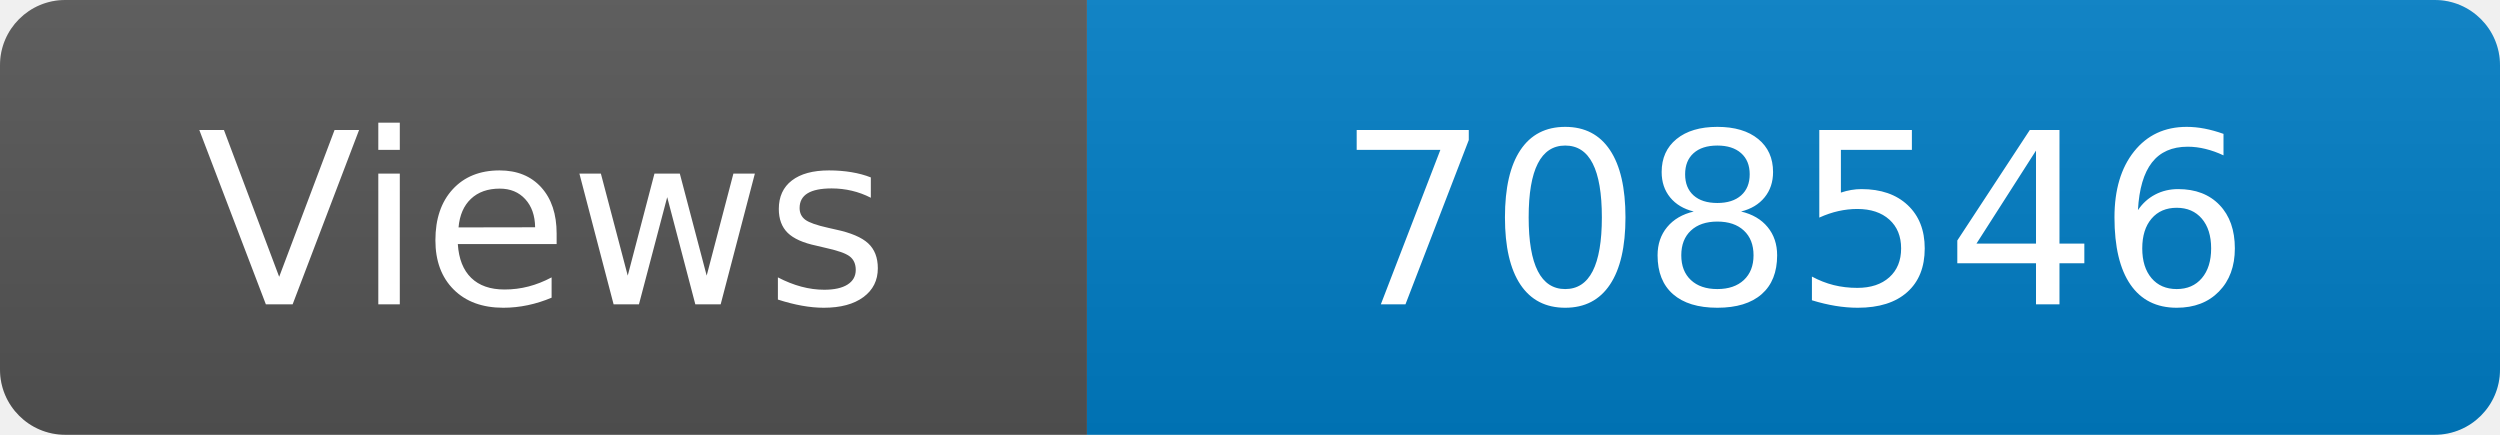
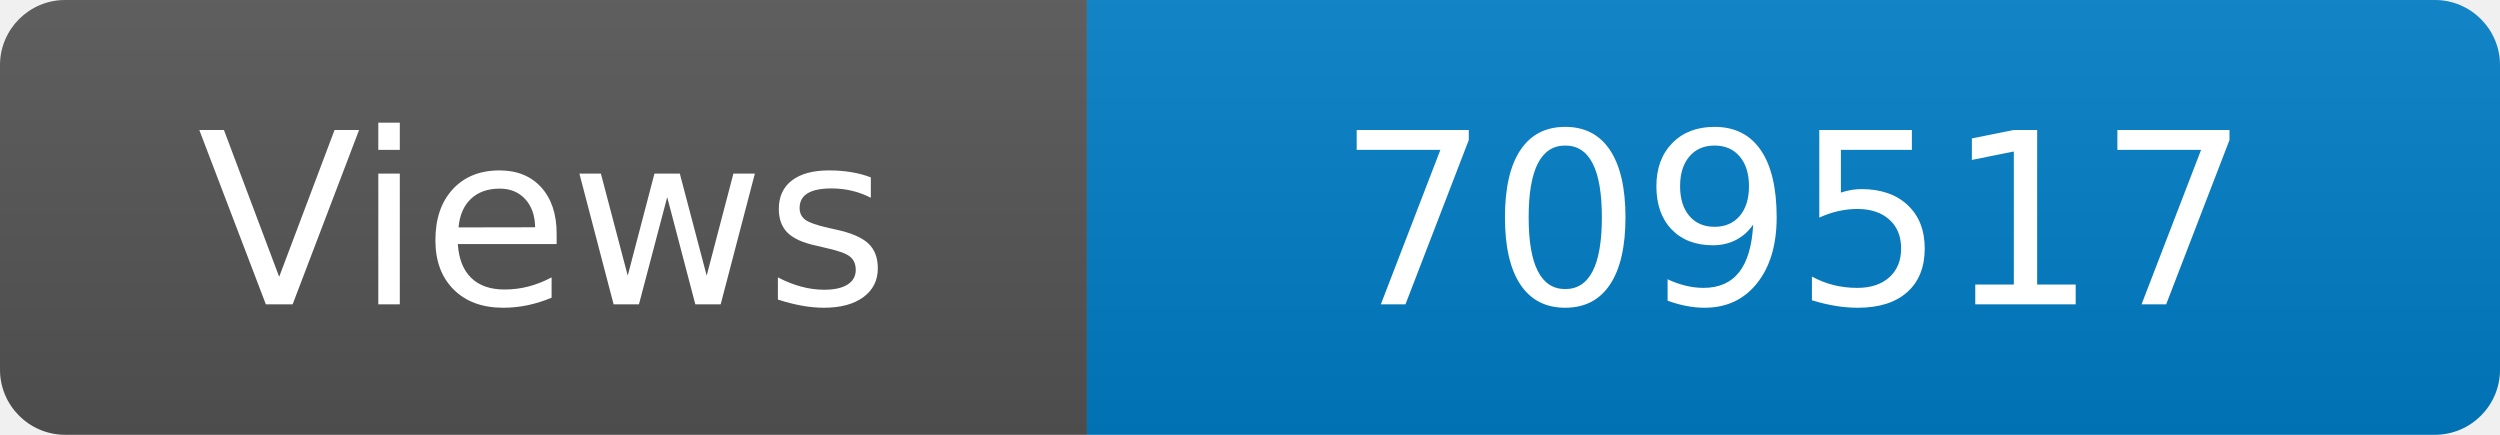
<svg xmlns="http://www.w3.org/2000/svg" width="115" height="20" role="img" aria-label="Maintained?: yes">
  <linearGradient id="s" x2="0" y2="100%">
    <stop offset="0" stop-color="#bbb" stop-opacity=".1" />
    <stop offset="1" stop-opacity=".1" />
  </linearGradient>
  <clipPath id="r">
    <rect width="115" height="20" rx="3" fill="#fff" />
  </clipPath>
  <g clip-path="url(#r)">
    <rect width="50" height="20" fill="#555" />
    <rect x="50" width="160" height="20" fill="#007ec6" />
    <rect width="115" height="20" fill="url(#s)" />
  </g>
  <g fill="#fff" text-anchor="middle" font-family="Verdana,Geneva,DejaVu Sans,sans-serif" font-size="110">
    <text x="250" y="140" transform="scale(.1)" fill="#fff">Views</text>
-     <text x="825" y="140" transform="scale(.1)" fill="#fff">708546</text>
+     <text x="825" y="140" transform="scale(.1)" fill="#fff">709517</text>
  </g>
</svg>
